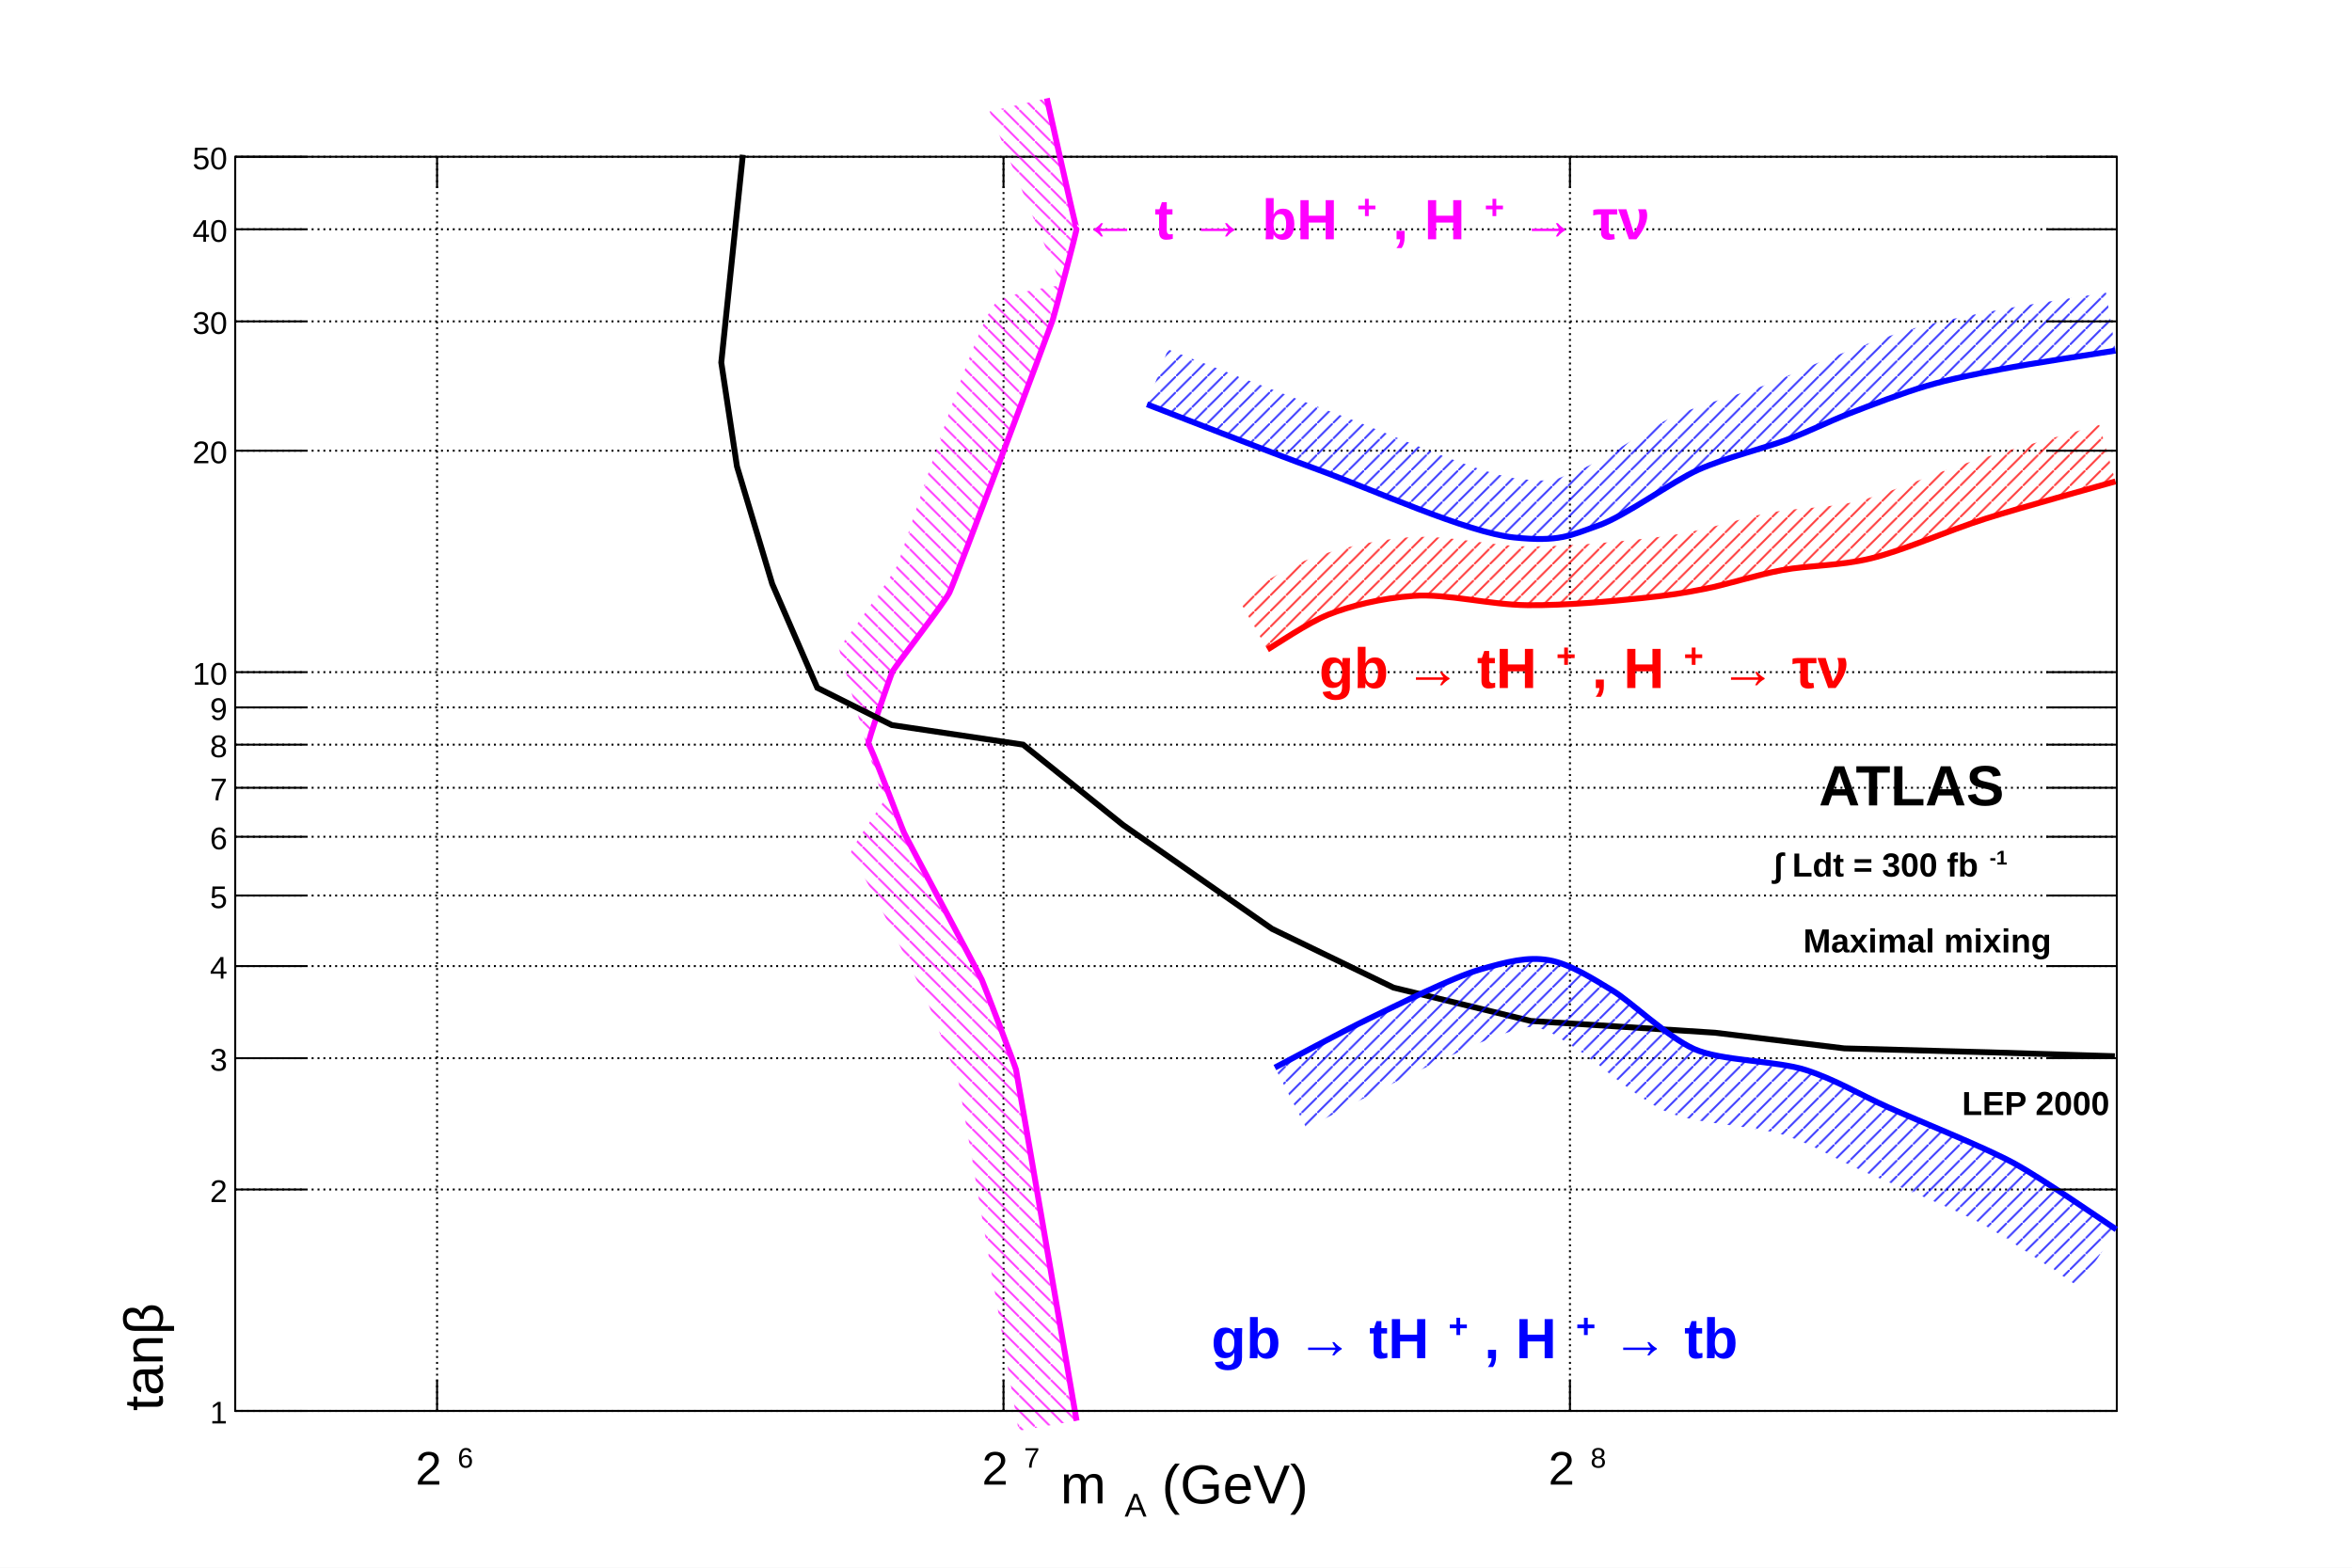
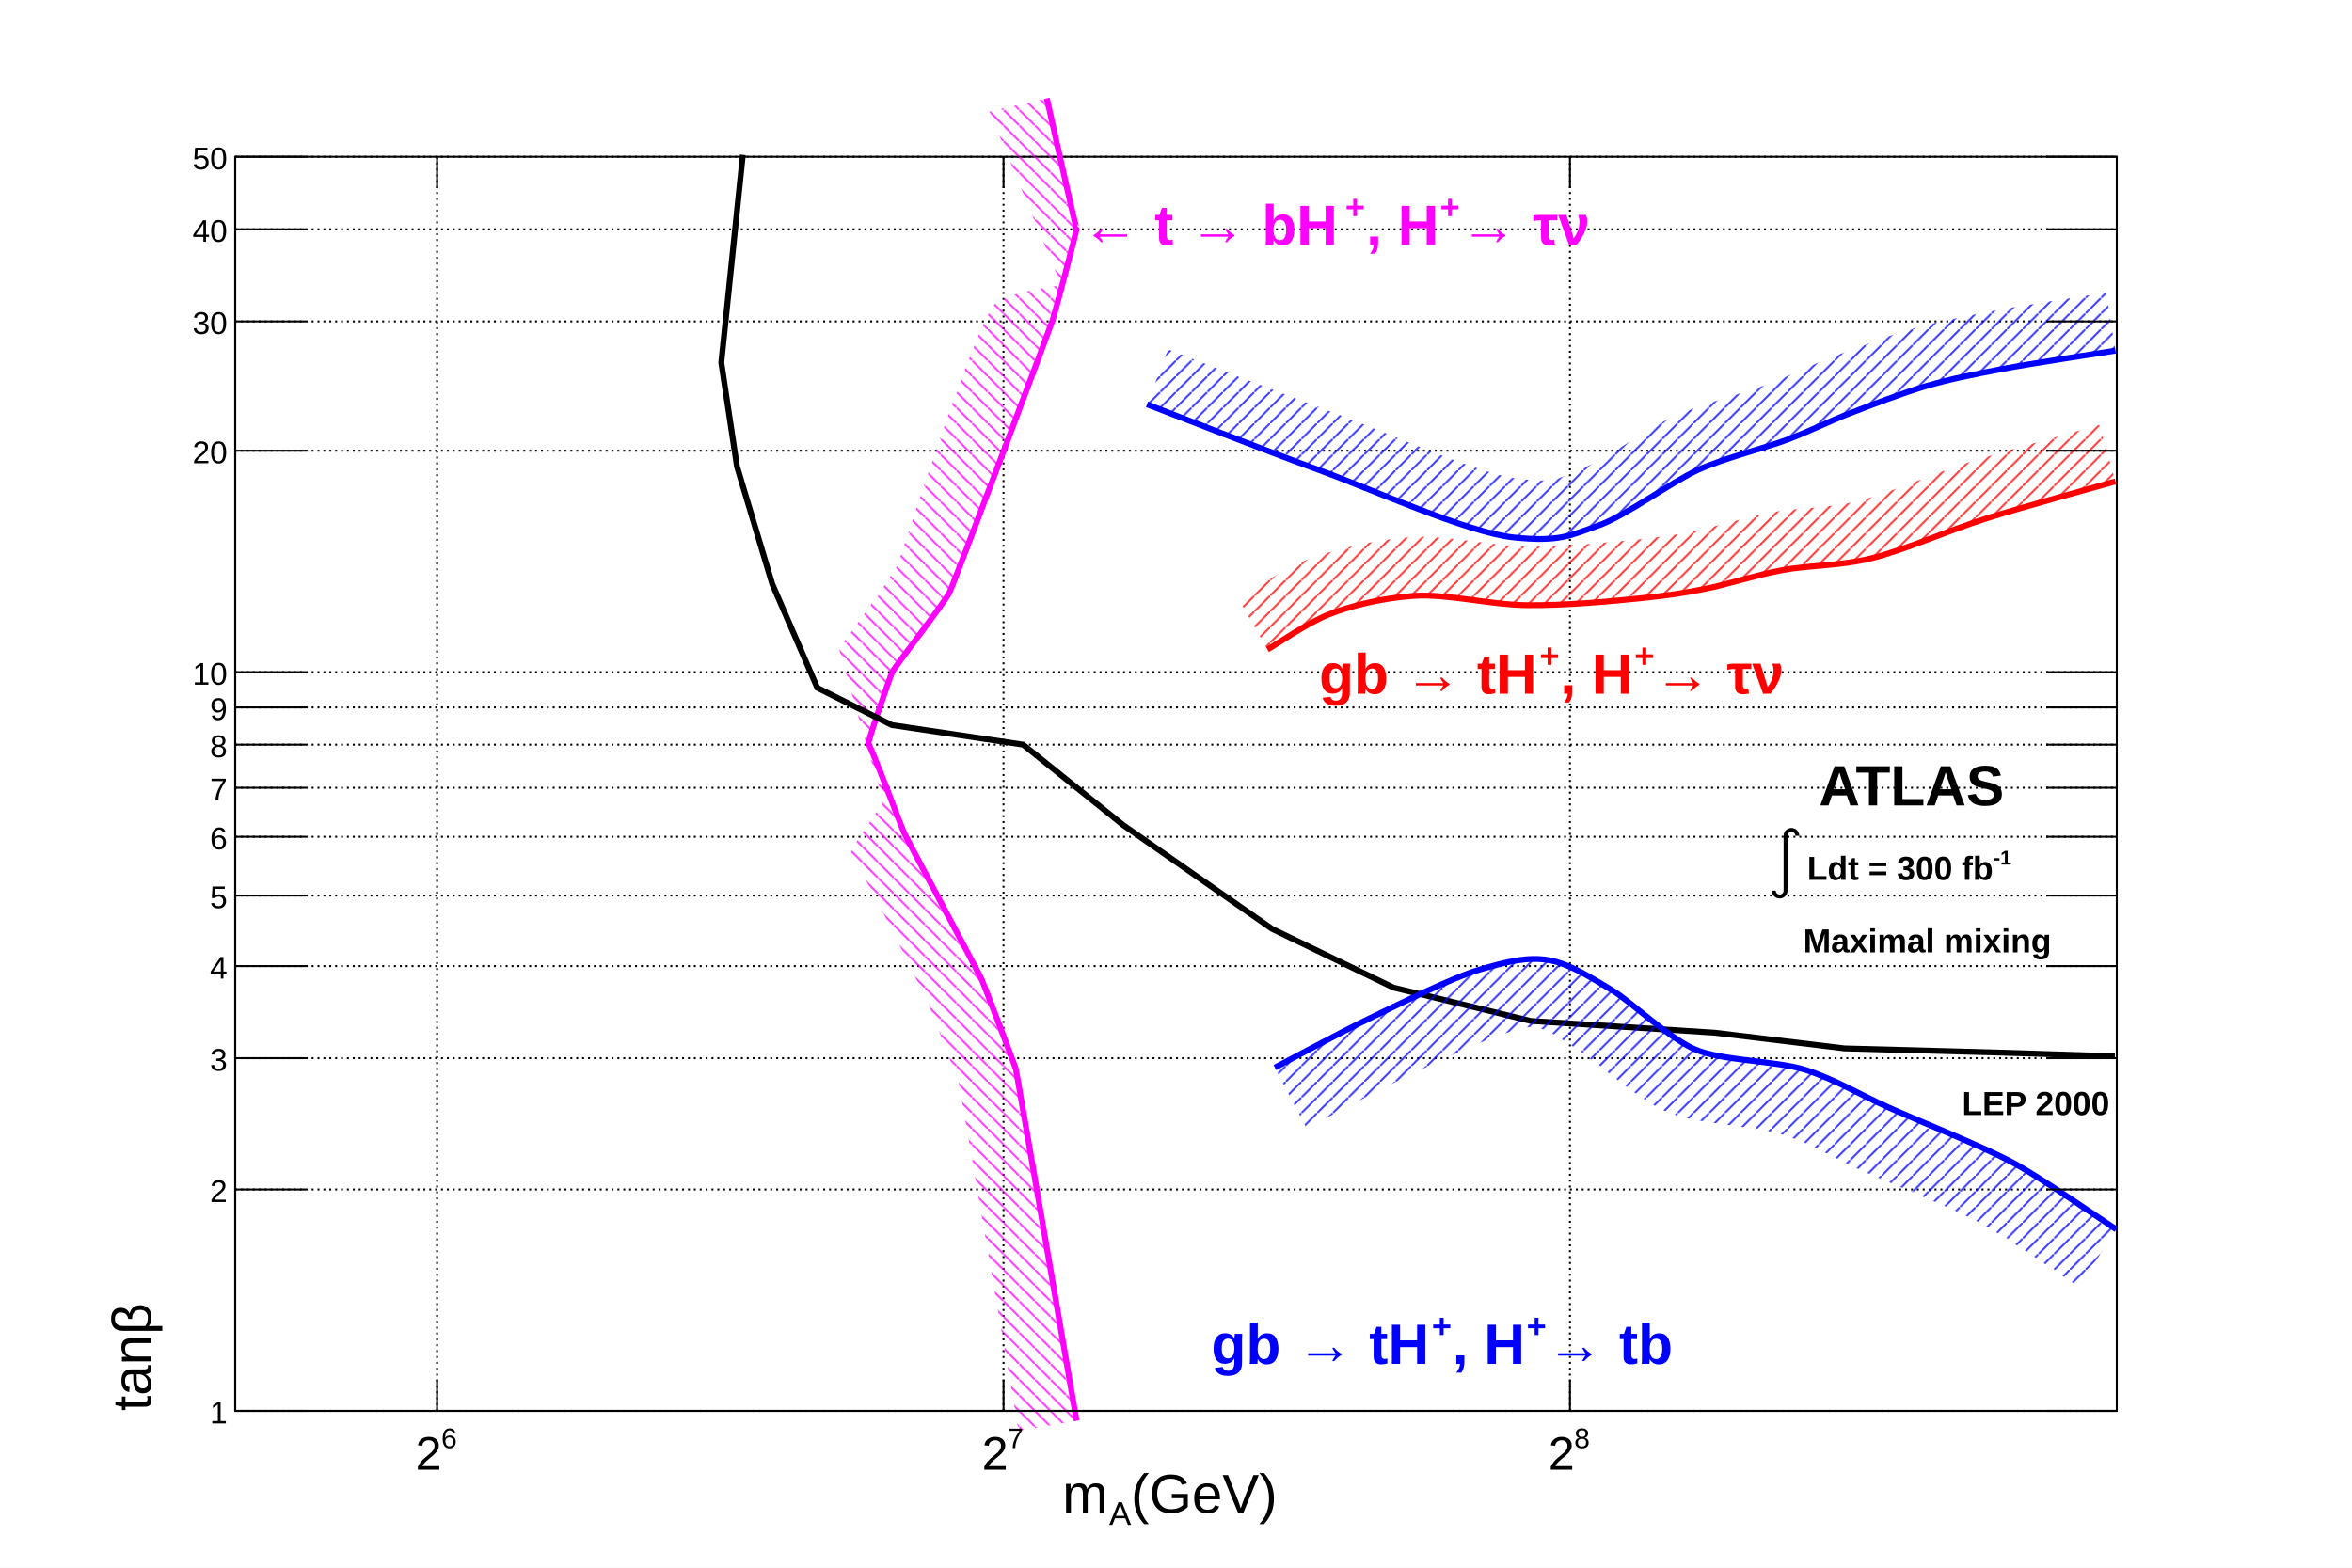
<svg xmlns="http://www.w3.org/2000/svg" viewBox="0 0 1200 800" preserveAspectRatio="none" width="1200" height="800">
  <defs>
    <pattern id="pat_3005_6" patternUnits="userSpaceOnUse" width="8" height="8">
      <path d="M0,0L8,8" style="stroke: magenta; stroke-width: 1;" />
    </pattern>
    <pattern id="pat_3005_1" patternUnits="userSpaceOnUse" width="8" height="8">
      <path d="M0,0L8,8" style="stroke: black; stroke-width: 1;" />
    </pattern>
    <pattern id="pat_3004_2" patternUnits="userSpaceOnUse" width="8" height="8">
      <path d="M8,0L0,8" style="stroke: red; stroke-width: 1;" />
    </pattern>
    <pattern id="pat_3004_4" patternUnits="userSpaceOnUse" width="8" height="8">
      <path d="M8,0L0,8" style="stroke: blue; stroke-width: 1;" />
    </pattern>
  </defs>
  <path d="M0,0H1200V800H0Z" style="fill: white;" />
  <g>
    <g transform="translate(120,80)">
      <path d="M0,0H960V640H0Z" style="fill: white; stroke: black; stroke-width: 1;" />
      <g>
        <path d="M103,0v640M392,0v640M681,0v640" style="stroke: black; stroke-width: 1; stroke-dasharray: 1,2;" />
        <path d="M0,640h960M0,527h960M0,460h960M0,413h960M0,377h960M0,347h960M0,322h960M0,300h960M0,281h960M0,263h960M0,150h960M0,84h960M0,37h960M0,0h960" style="stroke: black; stroke-width: 1; stroke-dasharray: 1,2;" />
      </g>
      <g clip-path="path('M0,0H960V640H0Z')">
        <g>
          <path d="M429.27,645C429.12,644.14,398.8,467.62,398.37,465.82S382.5,423.52,380.94,420S342.95,348.65,341.28,345S323.98,299.51,323.05,299.76S334.11,265.45,335.29,262.86S361.71,227.81,364.4,222.38S416.22,86.14,417.16,83.1S429.75,36.63,429.27,36.51S414.23,-29.28,414.11,-29.83L384.86,-23.14C385.76,-20.98,421.11,65.28,421.61,65.51S398.45,67.91,388.49,74.26S340.17,203.72,337.53,209.05S308.53,251.02,307.97,250.46S330.2,328.25,330.78,328.75S310.24,357.14,314,357.48S351.98,428.72,353.51,432.14S368.77,471.01,369.19,472.74S399.56,649.25,399.71,650.1Z" style="stroke: none; fill: url(#pat_3005_6); opacity: 0.75;" />
          <path d="M429.27,645C429.12,644.14,398.8,467.62,398.37,465.82S382.5,423.52,380.94,420S342.95,348.65,341.28,345S323.98,299.51,323.05,299.76S334.11,265.45,335.29,262.86S361.71,227.81,364.4,222.38S416.22,86.14,417.16,83.1S429.75,36.63,429.27,36.51S414.23,-29.28,414.11,-29.83" style="stroke: magenta; stroke-width: 3; fill: none;" />
        </g>
        <g>
          <path d="M959,459l-64,-2l-74,-2l-66,-8l-94,-6l-70,-17l-62,-30l-76,-53l-51,-41l-67,-10l-38,-19l-23,-53l-18,-60l-8,-53l11,-106" style="stroke: black; stroke-width: 3; fill: none;" />
        </g>
        <g>
          <path d="M526.67,251.47C530.58,249.23,547.08,237.86,557.85,233.59S584.61,225.21,601.44,224.06S639.99,228.63,659.32,228.83S702.5,226.81,717.43,225.25S738.36,222.73,749.89,220.48S775.62,213.5,789.23,210.95S818.04,208.9,834.38,204.99S873.98,190.72,892.9,184.73S949.1,168.6,959.33,165.66L951.05,136.83C940.7,139.8,902.56,150.18,883.85,156.13S843.19,172.04,827.41,175.81S797.12,178.97,783.71,181.46S755.3,188.87,744.15,191.04S728.26,193.96,714.32,195.41S678.79,198.98,659.63,198.83S618.11,192.8,599.4,194.13S559.47,200.74,546.81,205.7S516.18,222.95,511.75,225.44Z" style="stroke: none; fill: url(#pat_3004_2); opacity: 0.75;" />
          <path d="M526.67,251.47C530.58,249.23,547.08,237.86,557.85,233.59S584.61,225.21,601.44,224.06S639.99,228.63,659.32,228.83S702.5,226.81,717.43,225.25S738.36,222.73,749.89,220.48S775.62,213.5,789.23,210.95S818.04,208.9,834.38,204.99S873.98,190.72,892.9,184.73S949.1,168.6,959.33,165.66" style="stroke: red; stroke-width: 3; fill: none;" />
        </g>
        <g>
          <path d="M530.46,464.8C536.76,461.52,564.38,446.59,578.54,439.78S620.97,418.83,635.07,414.75S659.31,408.11,670.26,409.98S693.62,420.04,702.71,425.47S730.64,449.1,744.27,455.27S786.25,461.2,801.23,466S828.62,478.44,843.39,485.07S892.74,505.51,907.67,513.67S953.62,543.42,959.73,547.38L940.71,576.76C934.87,572.97,905.22,552.21,890.89,544.38S842.96,523.27,829.06,517S805.47,504.25,790.55,499.33S744.49,493.77,729.84,487.16S692.64,460.42,684.77,455.52S670.83,445.59,664.36,444.48S655.45,444.92,644.79,448.37S606.97,464.88,593.73,471.31S552.79,492.63,546.62,495.85Z" style="stroke: none; fill: url(#pat_3004_4); opacity: 0.75;" />
          <path d="M530.46,464.8C536.76,461.52,564.38,446.59,578.54,439.78S620.97,418.83,635.07,414.75S659.31,408.11,670.26,409.98S693.62,420.04,702.71,425.47S730.64,449.1,744.27,455.27S786.25,461.2,801.23,466S828.62,478.44,843.39,485.07S892.74,505.51,907.67,513.67S953.62,543.42,959.73,547.38" style="stroke: blue; stroke-width: 3; fill: none;" />
        </g>
        <g>
          <path d="M465.21,126.33C477.91,131.18,524.98,149.67,552.52,159.7S628.81,191.83,652.33,194.26S681.15,193.18,695.15,188.31S733.04,165.74,746.53,159.7S781.08,148.46,792.26,144.21S813.01,135.11,823.31,131.1S851.49,120.25,863.4,116.8S885.33,111.43,900.74,108.45S949.81,100.47,959.33,98.92L954.51,69.31C944.85,70.88,911.03,75.9,895.05,79S867.74,84.3,855.04,87.98S823.05,99.01,812.42,103.14S792.96,111.83,781.59,116.17S747.58,126.29,734.27,132.32S696.95,155.81,685.29,159.97S675.63,166.51,655.42,164.42S589.12,141.23,562.78,131.51S488.55,103.14,475.92,98.31Z" style="stroke: none; fill: url(#pat_3004_4); opacity: 0.75;" />
          <path d="M465.21,126.33C477.91,131.18,524.98,149.67,552.52,159.7S628.81,191.83,652.33,194.26S681.15,193.18,695.15,188.31S733.04,165.74,746.53,159.7S781.08,148.46,792.26,144.21S813.01,135.11,823.31,131.1S851.49,120.25,863.4,116.8S885.33,111.43,900.74,108.45S949.81,100.47,959.33,98.92" style="stroke: blue; stroke-width: 3; fill: none;" />
        </g>
      </g>
      <g>
        <g transform="translate(0,640)">
          <path d="M0,0h960" style="stroke: black; stroke-width: 1;" />
          <path d="M103,-16v16m289,-16v16m289,-16v16" style="stroke: black; stroke-width: 1;" />
          <path d="M103,-624v-16m289,16v-16m289,16v-16" style="stroke: black; stroke-width: 1;" />
          <g font-family="Arial" font-size="24" space="preserve">
-             <text fill="black" text-anchor="start" transform="translate(92,40)">
-               <tspan dy="-.1em">
+             <g transform="translate(92,30)">
+               <text font-family="Arial" fill="black" font-size="24">
        2
-        </tspan>
-               <tspan font-size="60%" dx=".1em" dy="-.6em">
-         6
-        </tspan>
-             </text>
-             <text fill="black" text-anchor="start" transform="translate(381,40)">
-               <tspan dy="-.1em">
+        </text>
+               <g transform="translate(13.13224,-11.04)">
+                 <text font-family="Arial" fill="black" font-size="14.4">
+          6
+         </text>
+               </g>
+             </g>
+             <g transform="translate(381,30)">
+               <text font-family="Arial" fill="black" font-size="24">
        2
-        </tspan>
-               <tspan font-size="60%" dx=".1em" dy="-.6em">
-         7
-        </tspan>
-             </text>
-             <text fill="black" text-anchor="start" transform="translate(670,40)">
-               <tspan dy="-.1em">
+        </text>
+               <g transform="translate(13.13224,-11.04)">
+                 <text font-family="Arial" fill="black" font-size="14.4">
+          7
+         </text>
+               </g>
+             </g>
+             <g transform="translate(670,30)">
+               <text font-family="Arial" fill="black" font-size="24">
        2
-        </tspan>
-               <tspan font-size="60%" dx=".1em" dy="-.6em">
-         8
-        </tspan>
-             </text>
+        </text>
+               <g transform="translate(13.13224,-11.04)">
+                 <text font-family="Arial" fill="black" font-size="14.4">
+          8
+         </text>
+               </g>
+             </g>
          </g>
          <g font-family="Arial" font-size="28" space="preserve" transform="translate(480,45)">
-             <text fill="black" text-anchor="start" transform="translate(-59,5)">
-               <tspan dy="-.1em">
+             <g transform="translate(-58,7)">
+               <text font-family="Arial" fill="black" font-size="28">
        m
-        </tspan>
-               <tspan font-size="60%" dx=".1em" dy=".4em">
-         A
-        </tspan>
-               <tspan dy="-.24em">
+        </text>
+               <g transform="translate(23.8955,6.16)">
+                 <text font-family="Arial" fill="black" font-size="16.8">
+          A
+         </text>
+               </g>
+               <text font-family="Arial" fill="black" font-size="28" x="35">
        (GeV)
-        </tspan>
-             </text>
+        </text>
+             </g>
          </g>
        </g>
        <g>
          <path d="M0,0v640" style="stroke: black; stroke-width: 1;" />
          <path d="M36,640h-36m36,-113h-36m36,-67h-36m36,-47h-36m36,-36h-36m36,-30h-36m36,-25h-36m36,-22h-36m36,-19h-36m36,-18h-36m36,-113h-36m36,-66h-36m36,-47h-36m36,-37h-36" style="stroke: black; stroke-width: 1;" />
          <path d="M924,640h36m-36,-113h36m-36,-67h36m-36,-47h36m-36,-36h36m-36,-30h36m-36,-25h36m-36,-22h36m-36,-19h36m-36,-18h36m-36,-113h36m-36,-66h36m-36,-47h36m-36,-37h36" style="stroke: black; stroke-width: 1;" />
          <g font-family="Arial" font-size="16" space="preserve">
            <text fill="black" text-anchor="end" dy=".4em" transform="translate(-4,640)">
       1
      </text>
            <text fill="black" text-anchor="end" dy=".4em" transform="translate(-4,527)">
       2
      </text>
            <text fill="black" text-anchor="end" dy=".4em" transform="translate(-4,460)">
       3
      </text>
            <text fill="black" text-anchor="end" dy=".4em" transform="translate(-4,413)">
       4
      </text>
            <text fill="black" text-anchor="end" dy=".4em" transform="translate(-4,377)">
       5
      </text>
            <text fill="black" text-anchor="end" dy=".4em" transform="translate(-4,347)">
       6
      </text>
            <text fill="black" text-anchor="end" dy=".4em" transform="translate(-4,322)">
       7
      </text>
            <text fill="black" text-anchor="end" dy=".4em" transform="translate(-4,300)">
       8
      </text>
            <text fill="black" text-anchor="end" dy=".4em" transform="translate(-4,281)">
       9
      </text>
            <text fill="black" text-anchor="end" dy=".4em" transform="translate(-4,263)">
       10
      </text>
            <text fill="black" text-anchor="end" dy=".4em" transform="translate(-4,150)">
       20
      </text>
            <text fill="black" text-anchor="end" dy=".4em" transform="translate(-4,84)">
       30
      </text>
            <text fill="black" text-anchor="end" dy=".4em" transform="translate(-4,37)">
       40
      </text>
            <text fill="black" text-anchor="end" dy=".4em" transform="translate(-4,0)">
       50
      </text>
          </g>
          <g font-family="Arial" font-size="28" space="preserve" transform="translate(-51,640)">
-             <text fill="black" text-anchor="start" transform=" rotate(270) translate(0,14)">
-        tanβ
-       </text>
+             <g transform=" rotate(270) translate(0,8)">
+               <text font-family="Arial" fill="black" font-size="28">
+         tanβ
+        </text>
+             </g>
          </g>
        </g>
      </g>
      <g>
        <g font-family="Arial" font-size="29" space="preserve" font-weight="bold">
-           <text fill="magenta" text-anchor="start" transform="translate(432,45)">
-             <tspan dy="-.1em">
+           <g transform="translate(432,45)">
+             <text font-family="Arial" font-weight="bold" fill="magenta" font-size="29">
       ← t → bH
-       </tspan>
-             <tspan font-size="60%" dx=".1em" dy="-.6em">
-        +
-       </tspan>
-             <tspan dy=".36em">
+       </text>
+             <g transform="translate(134.3018,-13.34)">
+               <text font-family="Arial" font-weight="bold" fill="magenta" font-size="17.4">
+         +
+        </text>
+             </g>
+             <text font-family="Arial" font-weight="bold" fill="magenta" font-size="29" x="145">
       , H
-       </tspan>
-             <tspan font-size="60%" dx=".1em" dy="-.6em">
-        +
-       </tspan>
-             <tspan dy=".36em">
+       </text>
+             <g transform="translate(182.6784,-13.34)">
+               <text font-family="Arial" font-weight="bold" fill="magenta" font-size="17.4">
+         +
+        </text>
+             </g>
+             <text font-family="Arial" font-weight="bold" fill="magenta" font-size="29" x="193">
       → τν
-       </tspan>
-           </text>
+       </text>
+           </g>
        </g>
        <g font-family="Arial" font-size="29" space="preserve" font-weight="bold">
          <text fill="black" text-anchor="start" transform="translate(808,331)">
      ATLAS
     </text>
        </g>
        <g font-family="Arial" font-size="17" space="preserve" font-weight="bold">
-           <text fill="black" text-anchor="start" transform="translate(785,369)">
-             <tspan dy="-.1em">
-        ∫
-       </tspan>
-             <tspan>
+           <g transform="translate(785,369)">
+             <g transform="translate(0,0)">
+               <path style="stroke: black; stroke-width: 2; fill: none;" d="M0,5.5a3,3,0,0,0,6,0v-28a3,3,0,1,1,6,0" />
+             </g>
+             <text font-family="Arial" font-weight="bold" fill="black" font-size="17" x="17">
       Ldt = 300 fb
-       </tspan>
-             <tspan font-size="60%" dx=".1em" dy="-.6em">
-        -1
-       </tspan>
-           </text>
+       </text>
+             <g transform="translate(112.1514,-7.82)">
+               <text font-family="Arial" font-weight="bold" fill="black" font-size="10.2">
+         -1
+        </text>
+             </g>
+           </g>
        </g>
        <g font-family="Arial" font-size="17" space="preserve" font-weight="bold">
          <text fill="black" text-anchor="start" transform="translate(800,406)">
      Maximal mixing
     </text>
        </g>
        <g font-family="Arial" font-size="17" space="preserve" font-weight="bold">
          <text fill="black" text-anchor="start" transform="translate(881,489)">
      LEP 2000
     </text>
        </g>
        <g font-family="Arial" font-size="29" space="preserve" font-weight="bold">
-           <text fill="red" text-anchor="start" transform="translate(553,274)">
-             <tspan dy="-.1em">
+           <g transform="translate(553,274)">
+             <text font-family="Arial" font-weight="bold" fill="red" font-size="29">
       gb → tH
-       </tspan>
-             <tspan font-size="60%" dx=".1em" dy="-.6em">
-        +
-       </tspan>
-             <tspan dy=".36em">
+       </text>
+             <g transform="translate(112.481,-13.34)">
+               <text font-family="Arial" font-weight="bold" fill="red" font-size="17.4">
+         +
+        </text>
+             </g>
+             <text font-family="Arial" font-weight="bold" fill="red" font-size="29" x="123">
       , H
-       </tspan>
-             <tspan font-size="60%" dx=".1em" dy="-.6em">
-        +
-       </tspan>
-             <tspan dy=".36em">
+       </text>
+             <g transform="translate(160.8576,-13.34)">
+               <text font-family="Arial" font-weight="bold" fill="red" font-size="17.4">
+         +
+        </text>
+             </g>
+             <text font-family="Arial" font-weight="bold" fill="red" font-size="29" x="171">
       → τν
-       </tspan>
-           </text>
-         </g>
-         <g font-family="Arial" font-size="29" space="preserve" font-weight="bold">
-           <text fill="blue" text-anchor="start" transform="translate(498,616)">
-             <tspan dy="-.1em">
+       </text>
+           </g>
+         </g>
+         <g font-family="Arial" font-size="29" space="preserve" font-weight="bold">
+           <g transform="translate(498,616)">
+             <text font-family="Arial" font-weight="bold" fill="blue" font-size="29">
       gb → tH
-       </tspan>
-             <tspan font-size="60%" dx=".1em" dy="-.6em">
-        +
-       </tspan>
-             <tspan dy=".36em">
+       </text>
+             <g transform="translate(112.481,-13.34)">
+               <text font-family="Arial" font-weight="bold" fill="blue" font-size="17.4">
+         +
+        </text>
+             </g>
+             <text font-family="Arial" font-weight="bold" fill="blue" font-size="29" x="123">
       , H
-       </tspan>
-             <tspan font-size="60%" dx=".1em" dy="-.6em">
-        +
-       </tspan>
-             <tspan dy=".36em">
+       </text>
+             <g transform="translate(160.8576,-13.34)">
+               <text font-family="Arial" font-weight="bold" fill="blue" font-size="17.4">
+         +
+        </text>
+             </g>
+             <text font-family="Arial" font-weight="bold" fill="blue" font-size="29" x="171">
       → tb
-       </tspan>
-           </text>
+       </text>
+           </g>
        </g>
      </g>
    </g>
  </g>
</svg>
